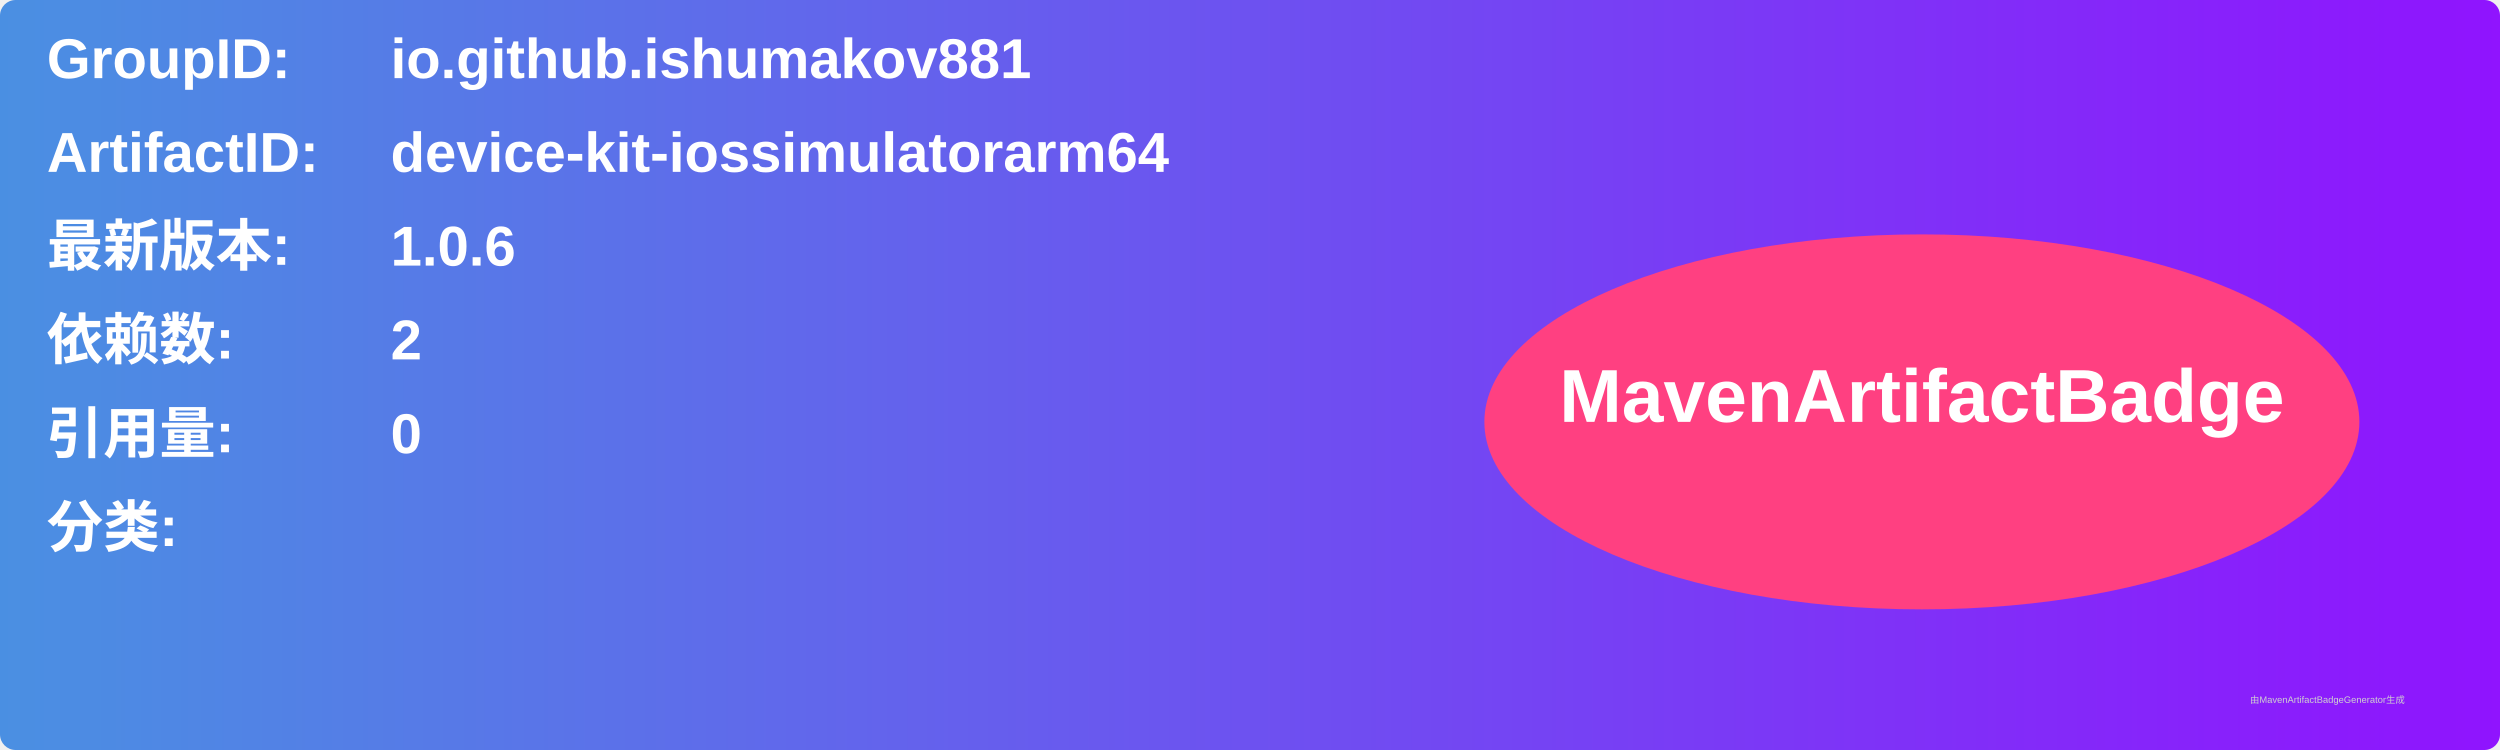
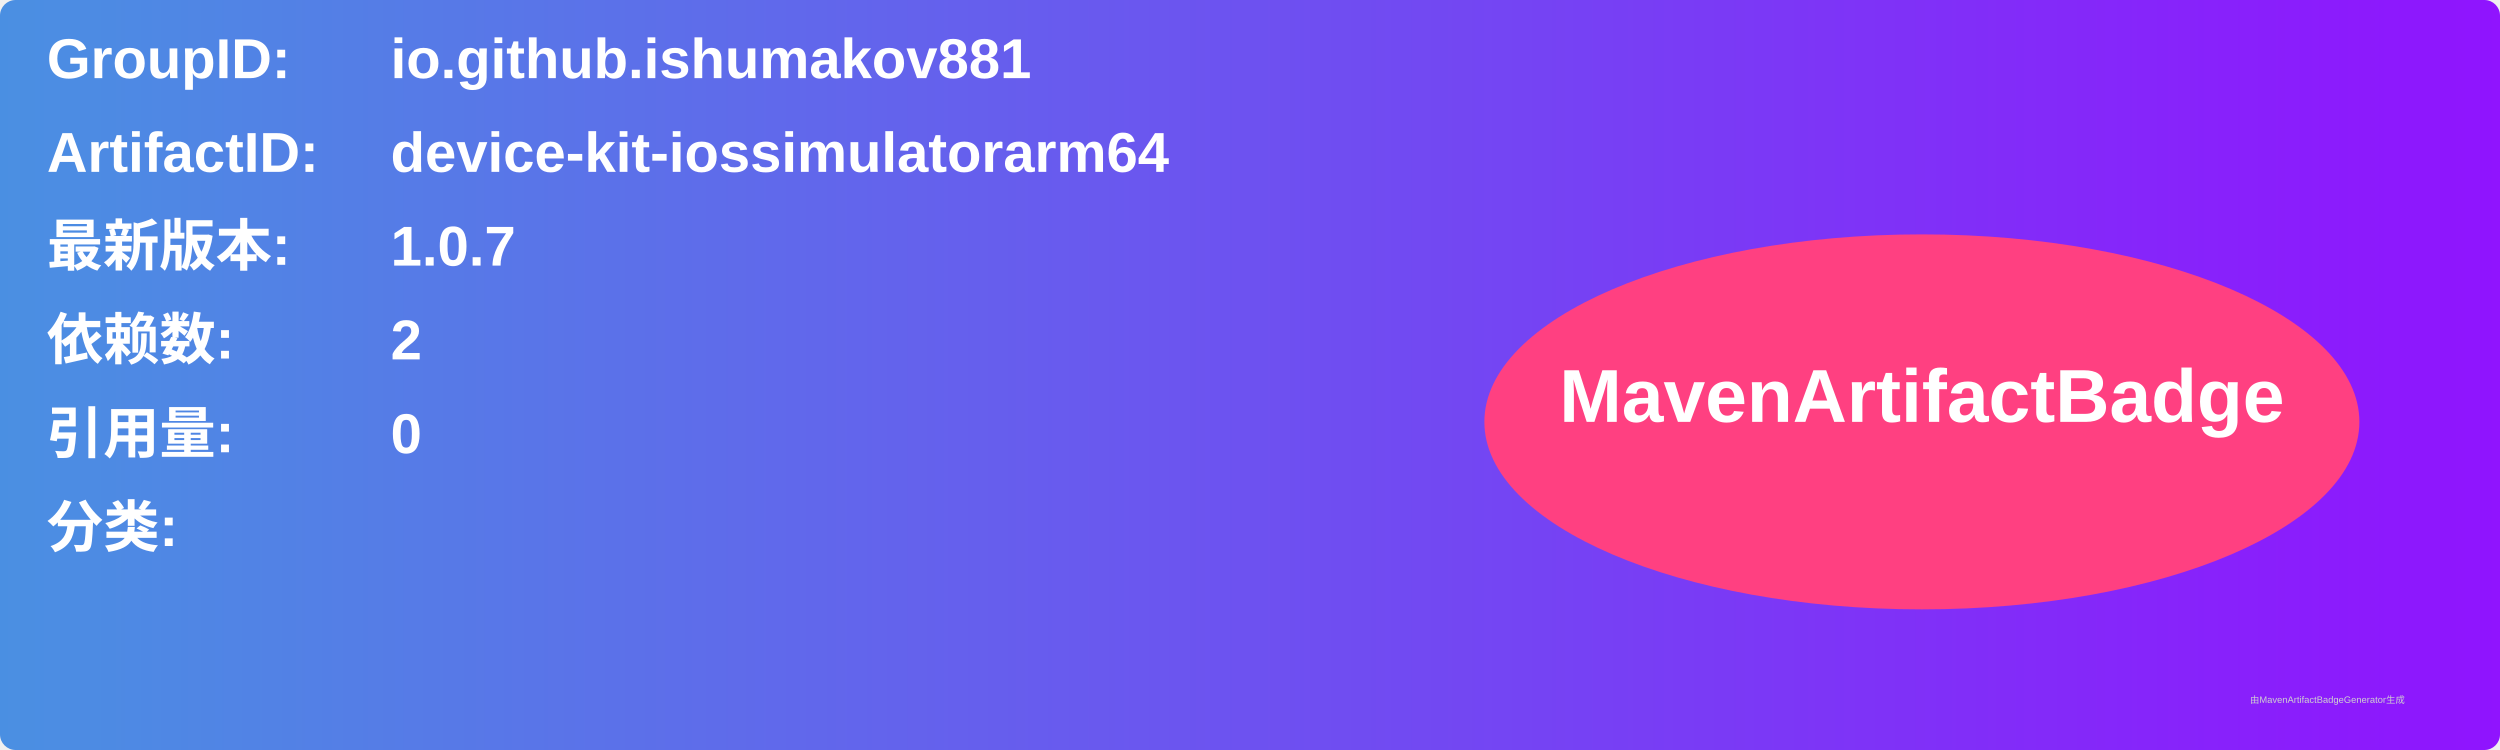
<svg xmlns="http://www.w3.org/2000/svg" width="800" height="240" viewBox="0 0 800 240">
  <linearGradient id="grad" x1="0%" y1="0%" x2="100%" y2="0%">
    <stop offset="0%" stop-color="#4a90e2" />
    <stop offset="100%" stop-color="#9013fe" />
  </linearGradient>
  <rect width="100%" height="100%" rx="5" ry="5" fill="url(#grad)" />
  <g transform="translate(15, 15)">
    <text x="0" y="10" font-family="Arial" font-size="18" fill="white" font-weight="bold" width="260">GroupID:</text>
    <text x="110" y="10" font-family="Arial" font-size="18" fill="white" font-weight="bold" width="460">io.github.ishumakov881</text>
    <text x="0" y="40" font-family="Arial" font-size="18" fill="white" font-weight="bold" width="260">ArtifactID:</text>
    <text x="110" y="40" font-family="Arial" font-size="18" fill="white" font-weight="bold" width="460">device-kit-iossimulatorarm64</text>
    <text x="0" y="70" font-family="Arial" font-size="18" fill="white" font-weight="bold">最新版本:</text>
    <text x="110" y="70" font-family="Arial" font-size="18" fill="white" font-weight="bold">
-       <tspan font-weight="bold">1.0.6</tspan>
+       <tspan font-weight="bold">1.0.7</tspan>
    </text>
    <text x="0" y="100" font-family="Arial" font-size="18" fill="white" font-weight="bold">依赖数: </text>
    <text x="110" y="100" font-family="Arial" font-size="18" fill="white">
      <tspan font-weight="bold">2</tspan>
    </text>
    <text x="0" y="130" font-family="Arial" font-size="18" fill="white" font-weight="bold">引用量: </text>
    <text x="110" y="130" font-family="Arial" font-size="18" fill="white">
      <tspan font-weight="bold">0</tspan>
    </text>
    <text x="0" y="160" font-family="Arial" font-size="18" fill="white" font-weight="bold">分类:</text>
    <text x="10" y="190" font-family="Arial" font-size="10" fill="white">
      <tspan font-weight="bold" />
    </text>
    <ellipse cx="600" cy="120" rx="140" ry="60" fill="#ff4081" />
    <text x="600" y="120" text-anchor="middle" font-family="Arial" font-size="24" fill="white" font-weight="bold">MavenArtifactBadge</text>
  </g>
  <text x="720" y="225" font-family="Arial" font-size="3" fill="#d0d0d0">由MavenArtifactBadgeGenerator生成</text>
</svg>
